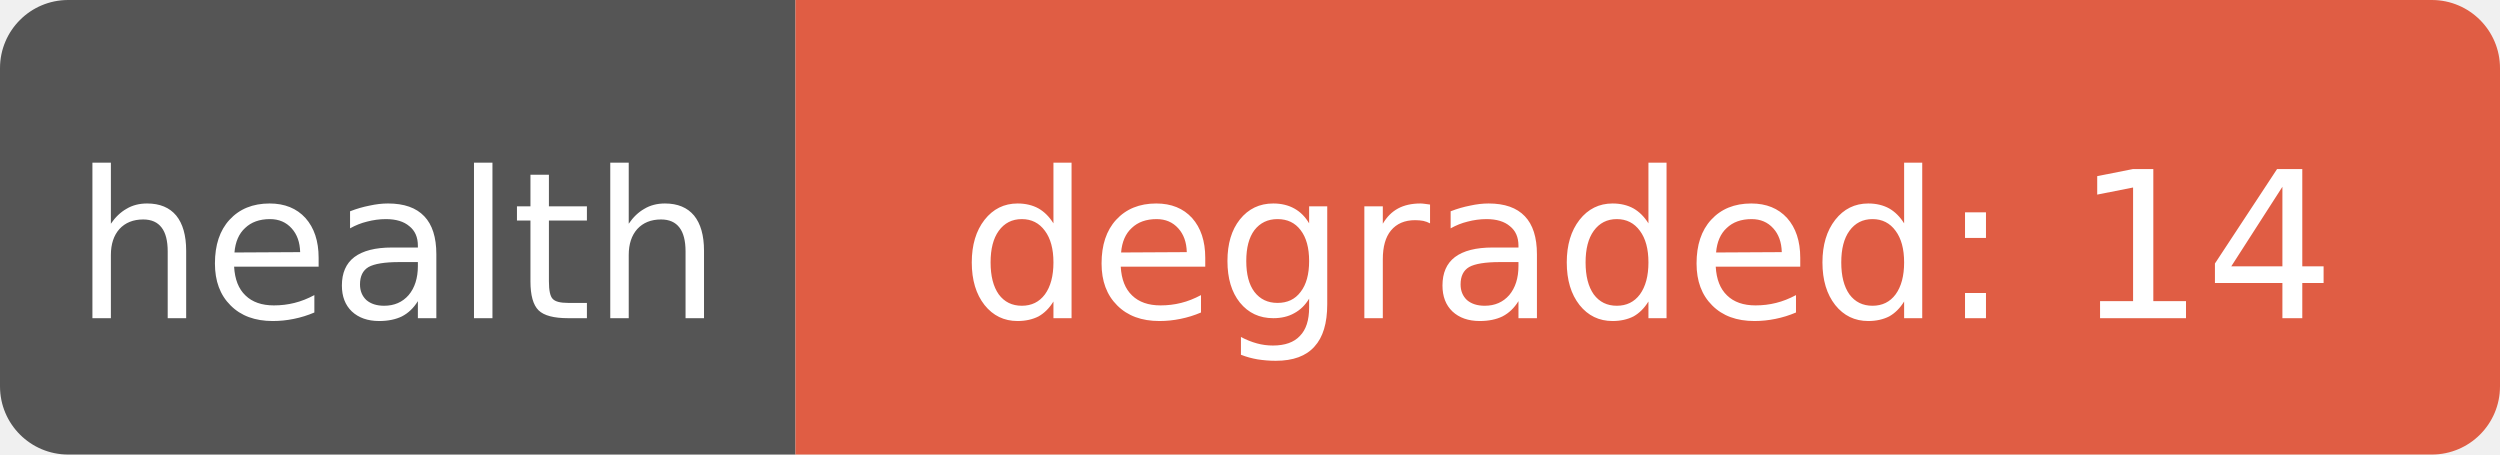
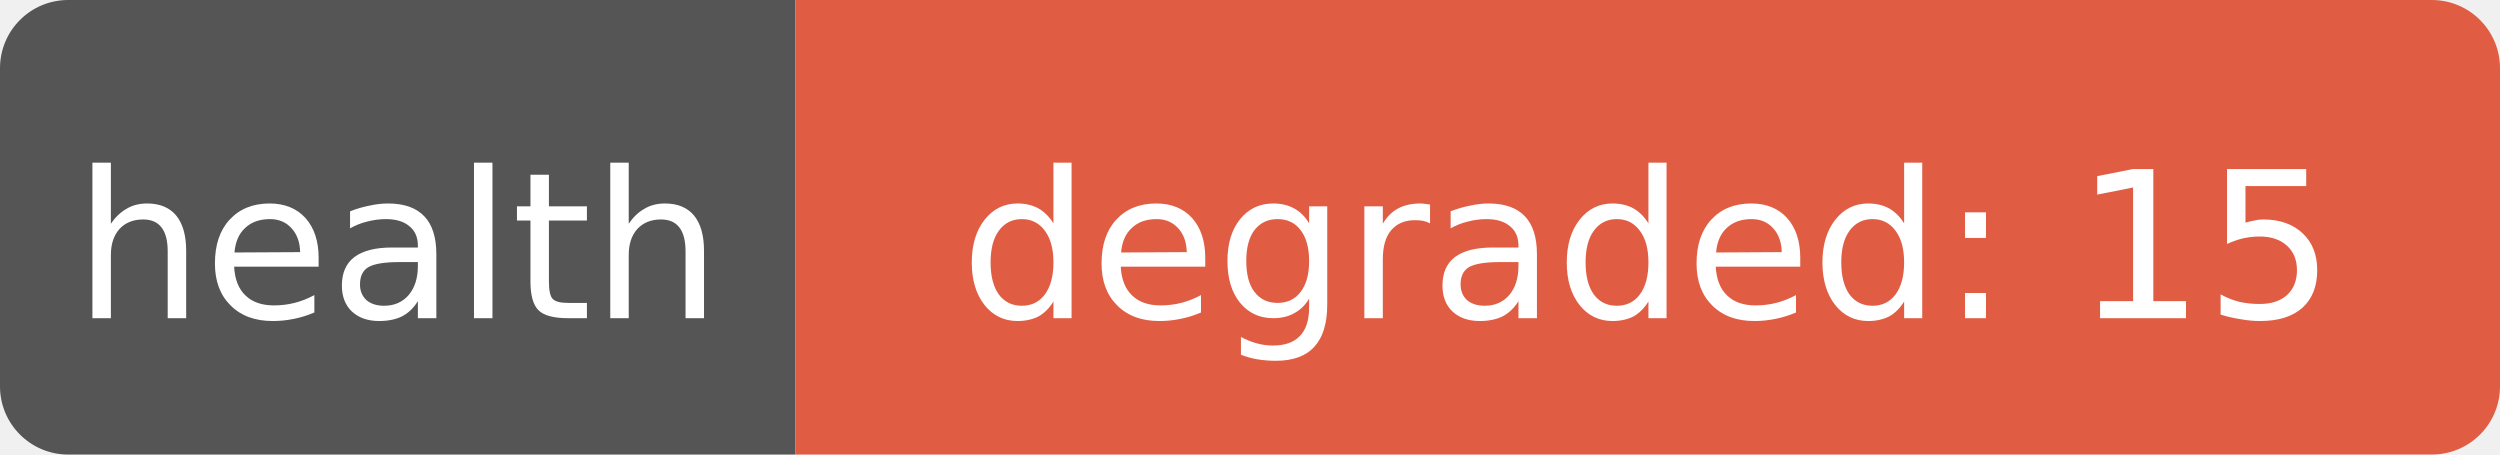
- <svg xmlns="http://www.w3.org/2000/svg" width="110" height="20" role="img" aria-label="health: degraded: 14">
+ <svg xmlns="http://www.w3.org/2000/svg" width="110" height="20" role="img" aria-label="health: degraded: 15">
  <clipPath id="r">
    <rect width="110" height="20" rx="3" fill="#fff" />
  </clipPath>
  <g clip-path="url(#r)">
    <rect width="35" height="20" fill="#555" />
    <rect x="35" width="75" height="20" fill="#e05d44" />
  </g>
  <g fill="#fff" text-anchor="middle" font-family="Verdana,Geneva,DejaVu Sans,sans-serif" font-size="9">
    <text x="17.5" y="14">health</text>
-     <text x="72.5" y="14" textLength="68" lengthAdjust="spacingAndGlyphs">degraded: 14</text>
+     <text x="72.5" y="14" textLength="68" lengthAdjust="spacingAndGlyphs">degraded: 15</text>
  </g>
</svg>
